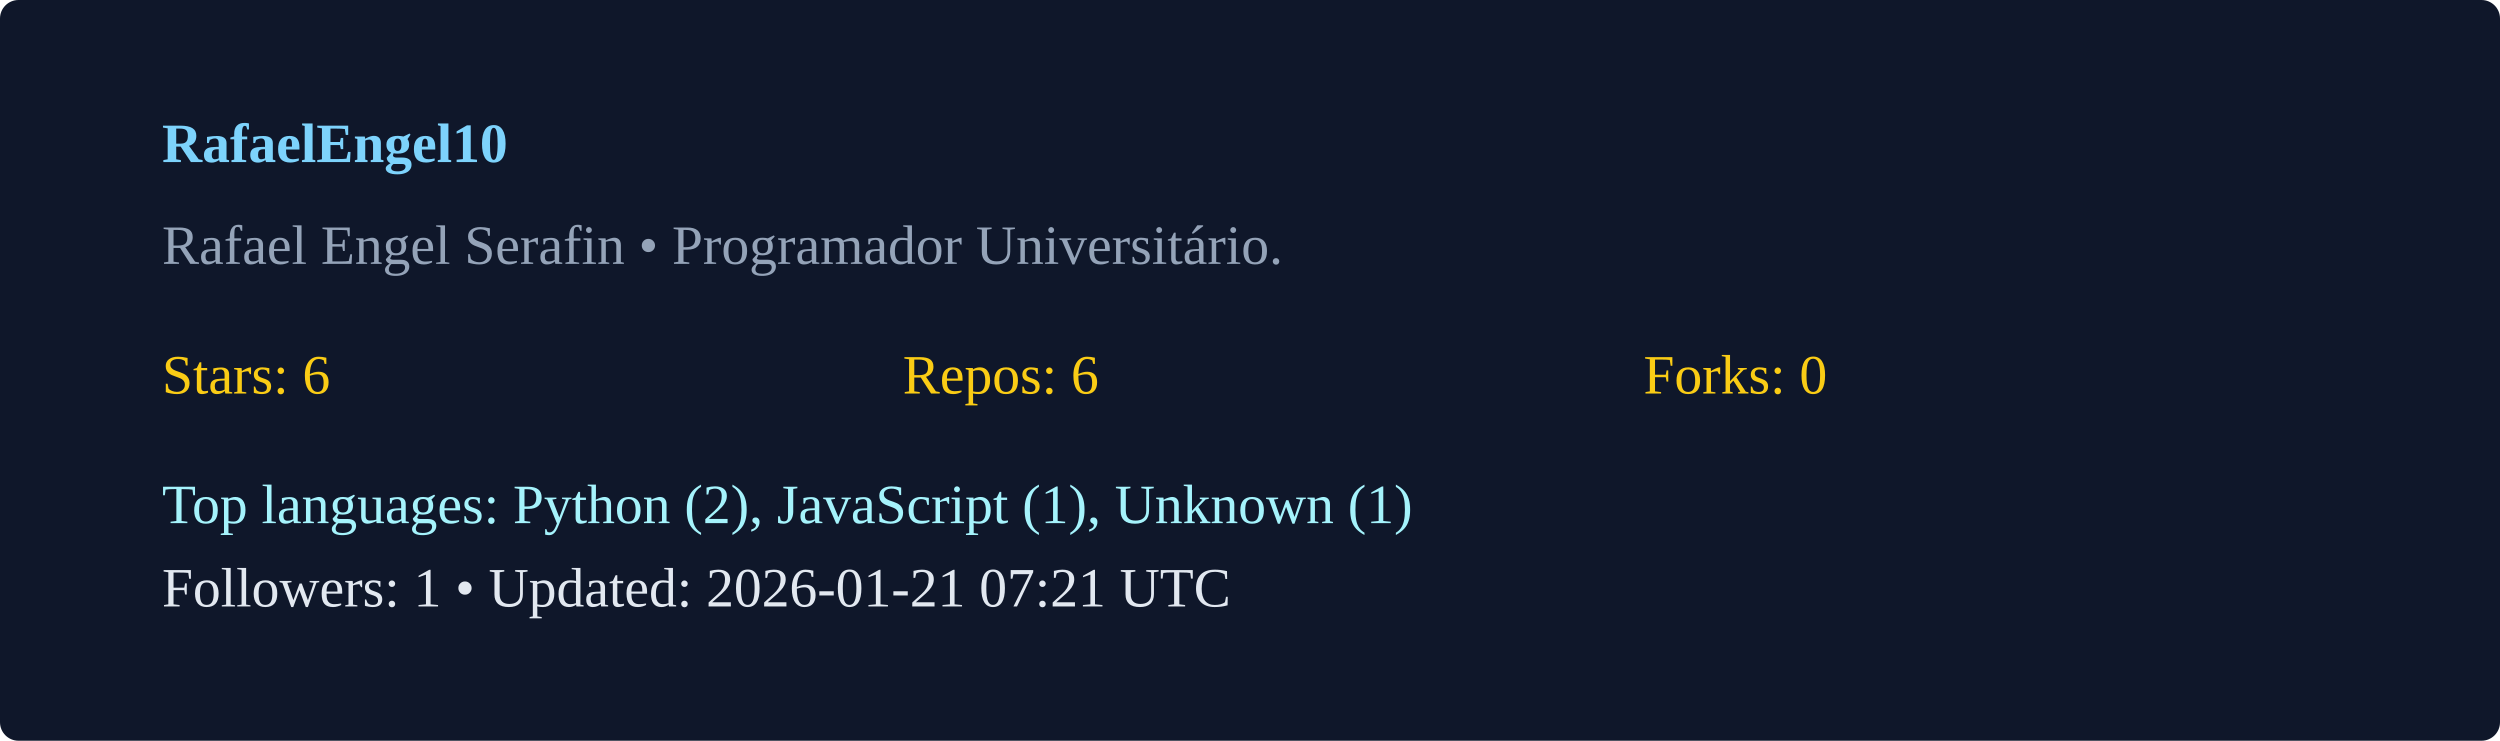
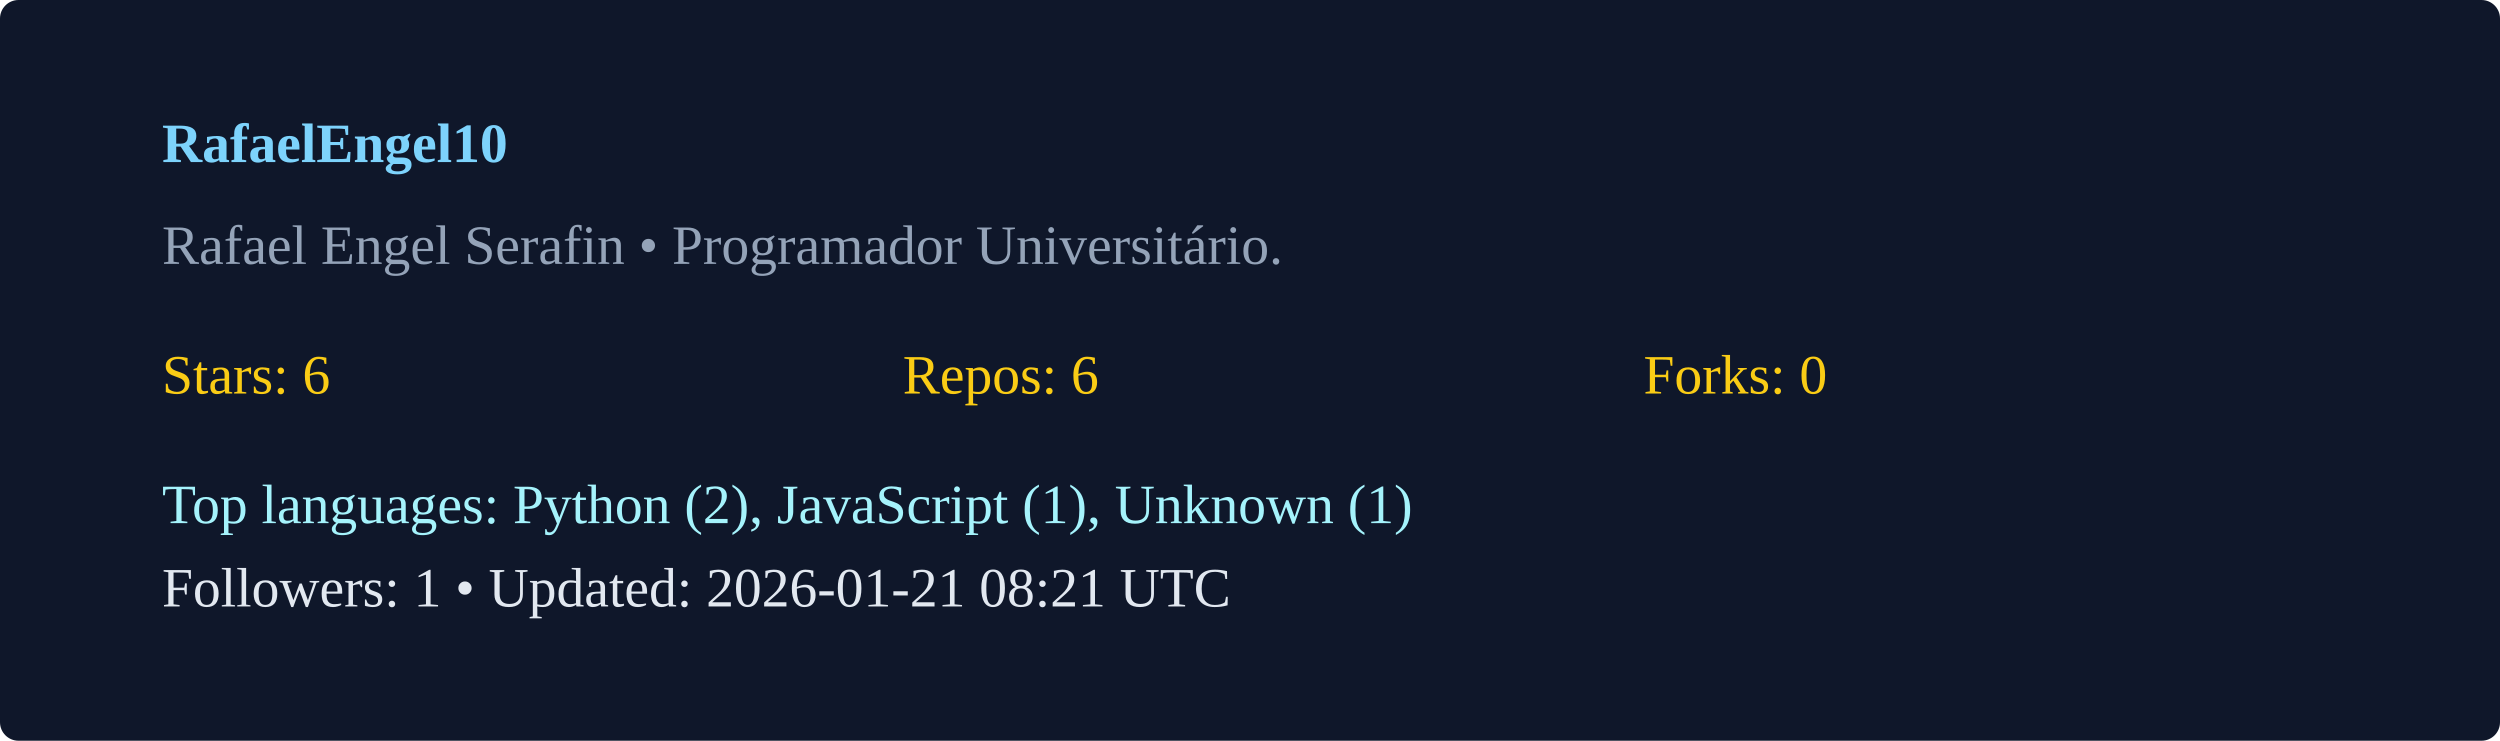
<svg xmlns="http://www.w3.org/2000/svg" width="540" height="160" viewBox="0 0 540 160">
  <rect width="100%" height="100%" rx="4" fill="#0f172a" />
  <g transform="translate(35,35)">
    <text x="0" y="0" fill="#7dd3fc" font-weight="600">RafaelEngel10</text>
    <text x="0" y="22" fill="#94a3b8">Rafael Engel Serafin  • Programador Universitário. </text>
    <g transform="translate(0,50)">
      <text x="0" y="0" fill="#facc15">Stars: 6</text>
      <text x="160" y="0" fill="#facc15">Repos: 6</text>
      <text x="320" y="0" fill="#facc15">Forks: 0</text>
      <text x="0" y="28" fill="#a5f3fc">Top languages: Python (2), JavaScript (1), Unknown (1)</text>
-       <text x="0" y="46" fill="#e2e8f0">Followers: 1 • Updated: 2026-01-21 07:21 UTC</text>
+       <text x="0" y="46" fill="#e2e8f0">Followers: 1 • Updated: 2026-01-21 08:21 UTC</text>
    </g>
  </g>
</svg>
